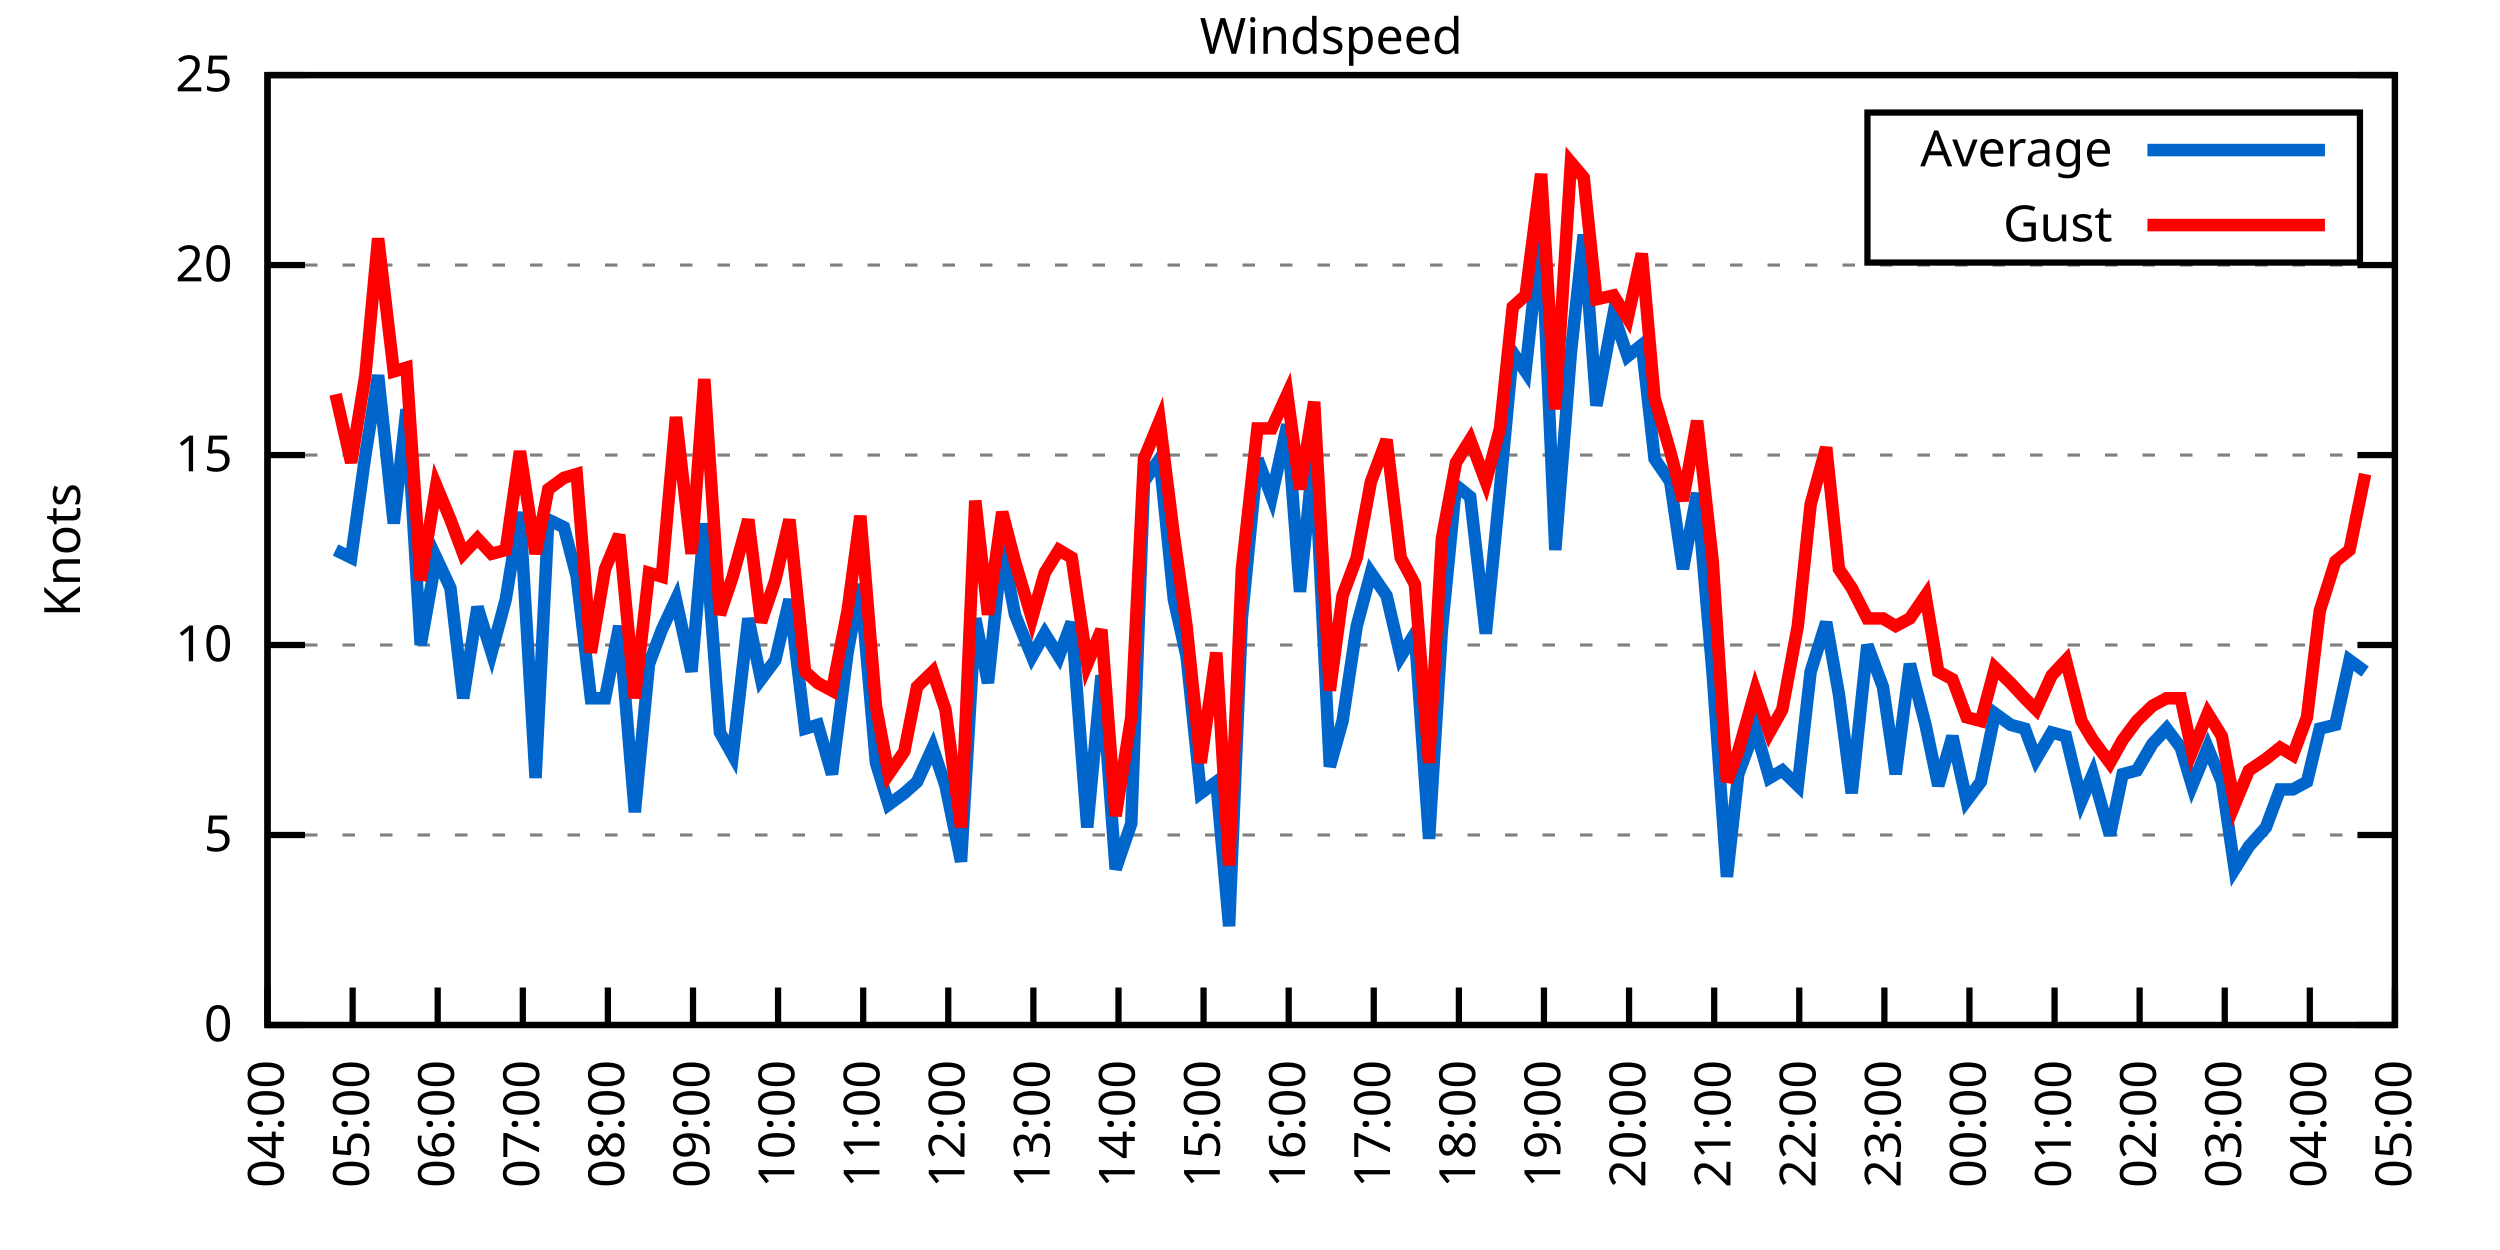
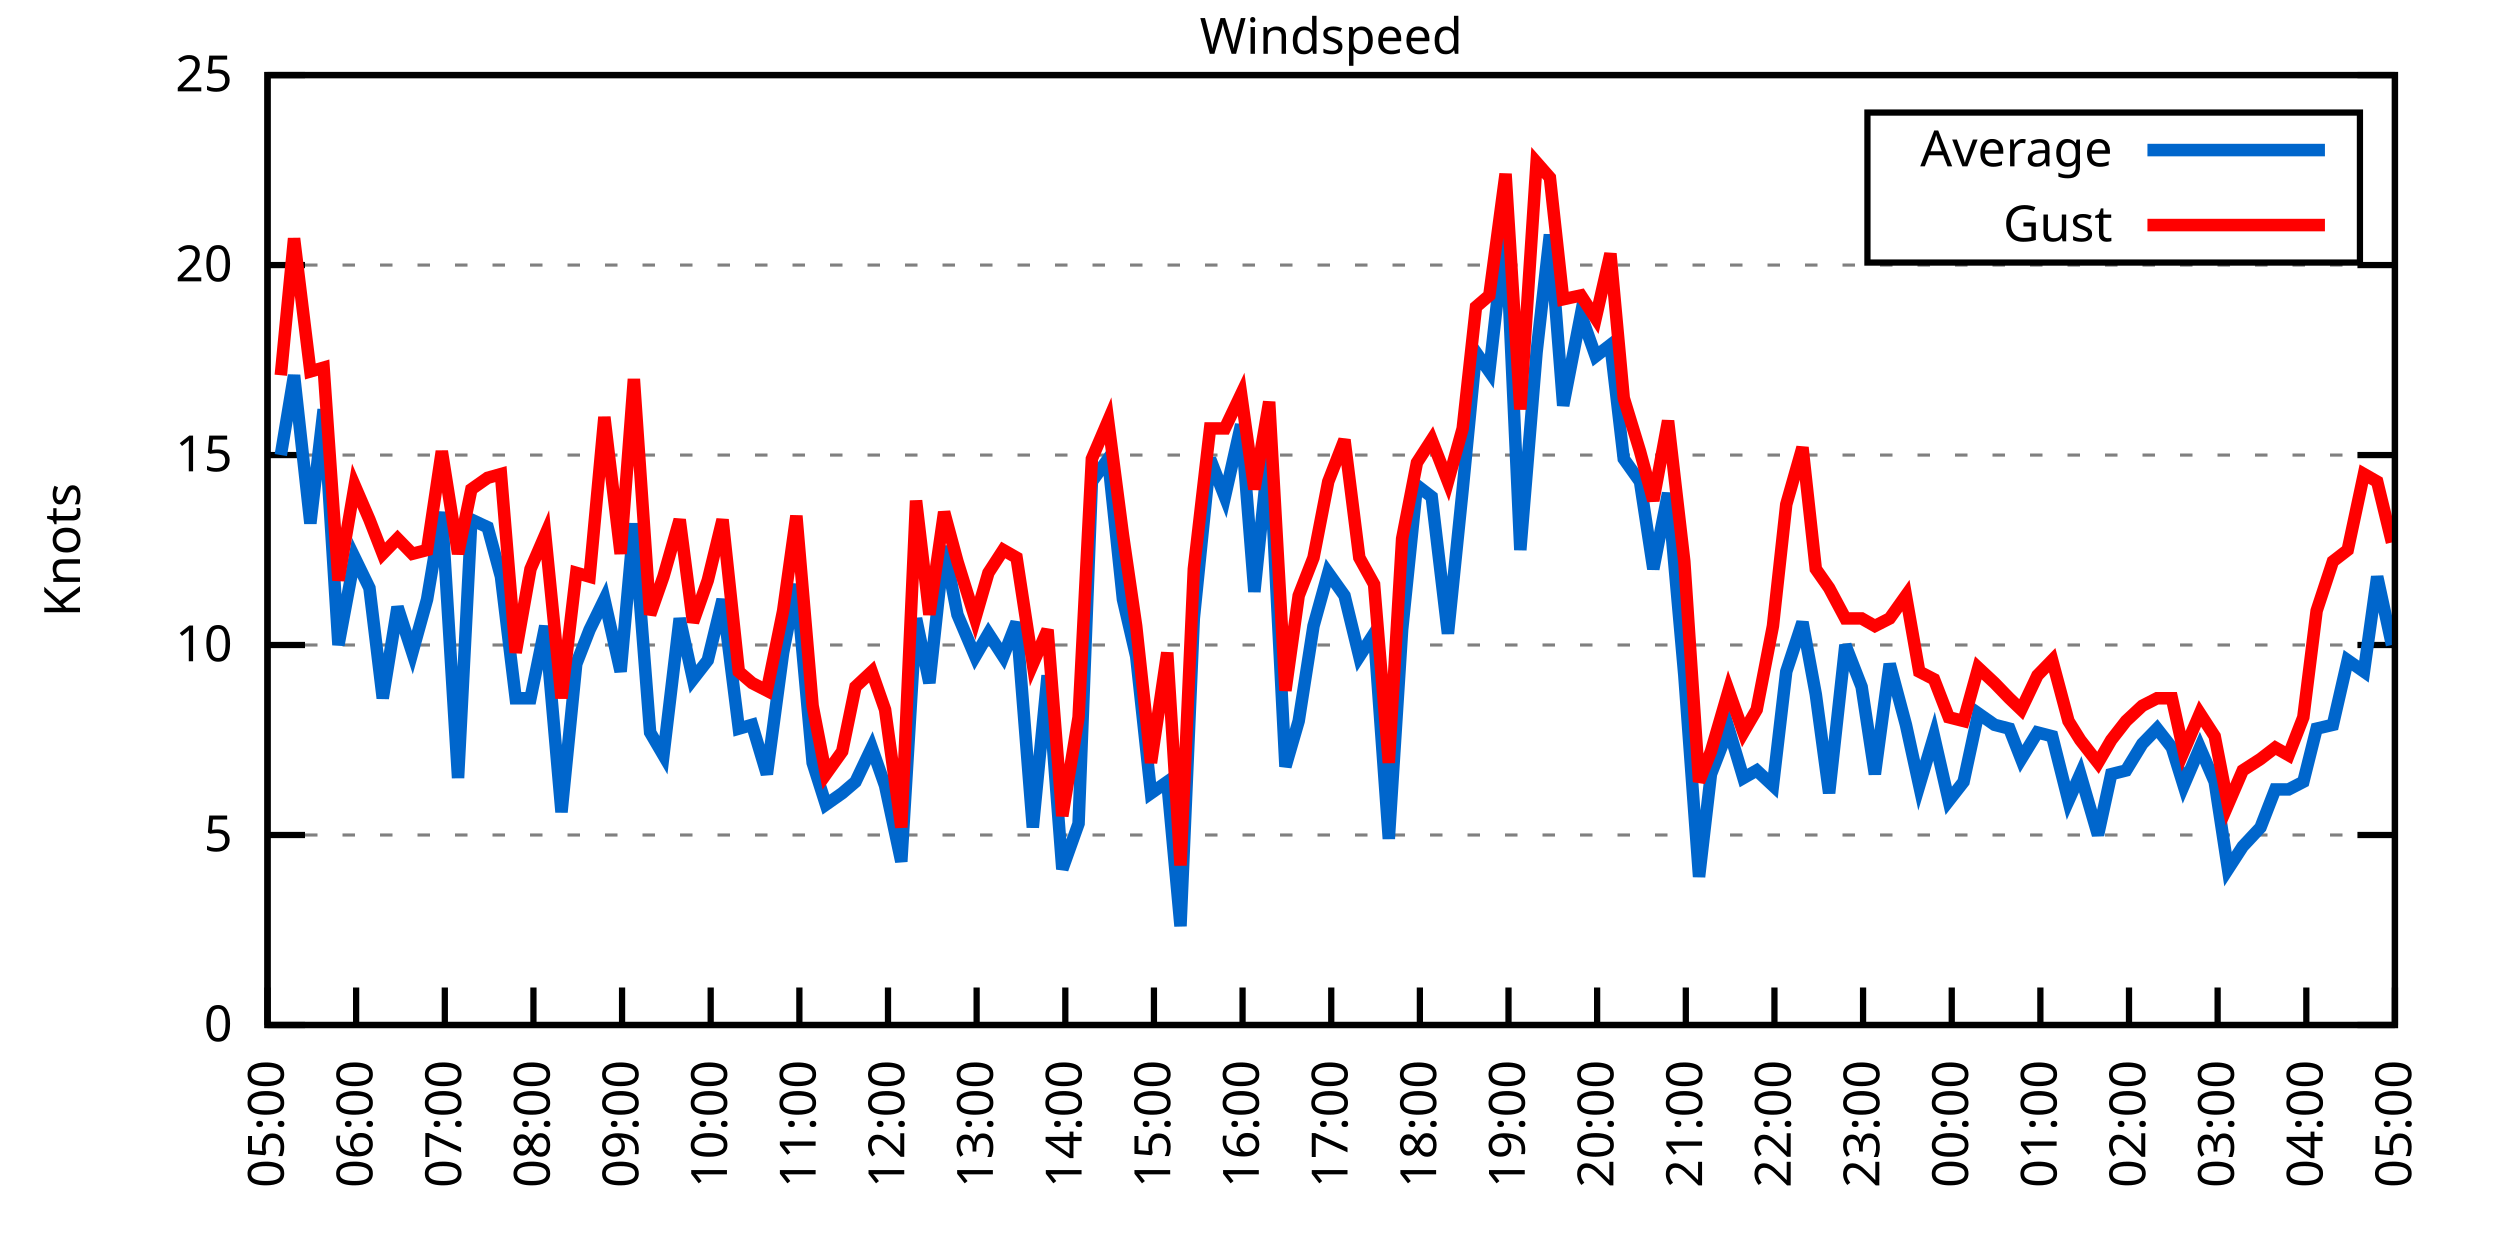
<svg xmlns="http://www.w3.org/2000/svg" xmlns:xlink="http://www.w3.org/1999/xlink" width="400" height="200" viewBox="0 0 400 200">
  <g id="gnuplot_canvas">
    <rect x="0" y="0" width="400" height="200" fill="none" />
    <defs>
      <circle id="gpDot" r="0.5" stroke-width="0.5" stroke="currentColor" />
      <path id="gpPt0" stroke-width="0.333" stroke="currentColor" d="M-1,0 h2 M0,-1 v2" />
      <path id="gpPt1" stroke-width="0.333" stroke="currentColor" d="M-1,-1 L1,1 M1,-1 L-1,1" />
      <path id="gpPt2" stroke-width="0.333" stroke="currentColor" d="M-1,0 L1,0 M0,-1 L0,1 M-1,-1 L1,1 M-1,1 L1,-1" />
      <rect id="gpPt3" stroke-width="0.333" stroke="currentColor" x="-1" y="-1" width="2" height="2" />
      <rect id="gpPt4" stroke-width="0.333" stroke="currentColor" fill="currentColor" x="-1" y="-1" width="2" height="2" />
      <circle id="gpPt5" stroke-width="0.333" stroke="currentColor" cx="0" cy="0" r="1" />
      <use xlink:href="#gpPt5" id="gpPt6" fill="currentColor" stroke="none" />
      <path id="gpPt7" stroke-width="0.333" stroke="currentColor" d="M0,-1.33 L-1.33,0.67 L1.33,0.67 z" />
      <use xlink:href="#gpPt7" id="gpPt8" fill="currentColor" stroke="none" />
      <use xlink:href="#gpPt7" id="gpPt9" stroke="currentColor" transform="rotate(180)" />
      <use xlink:href="#gpPt9" id="gpPt10" fill="currentColor" stroke="none" />
      <use xlink:href="#gpPt3" id="gpPt11" stroke="currentColor" transform="rotate(45)" />
      <use xlink:href="#gpPt11" id="gpPt12" fill="currentColor" stroke="none" />
      <path id="gpPt13" stroke-width="0.333" stroke="currentColor" d="M0,1.330 L1.265,0.411 L0.782,-1.067 L-0.782,-1.076 L-1.265,0.411 z" />
      <use xlink:href="#gpPt13" id="gpPt14" fill="currentColor" stroke="none" />
      <filter id="textbox" filterUnits="objectBoundingBox" x="0" y="0" height="1" width="1">
        <feFlood flood-color="white" flood-opacity="1" result="bgnd" />
        <feComposite in="SourceGraphic" in2="bgnd" operator="atop" />
      </filter>
      <filter id="greybox" filterUnits="objectBoundingBox" x="0" y="0" height="1" width="1">
        <feFlood flood-color="lightgrey" flood-opacity="1" result="grey" />
        <feComposite in="SourceGraphic" in2="grey" operator="atop" />
      </filter>
    </defs>
    <g fill="none" color="white" stroke="currentColor" stroke-width="1.00" stroke-linecap="butt" stroke-linejoin="miter">
</g>
    <g fill="none" color="black" stroke="currentColor" stroke-width="1.00" stroke-linecap="butt" stroke-linejoin="miter">
      <g stroke="none" shape-rendering="crispEdges">
        <polygon fill="rgb(255, 255, 255)" points="42.80,164.00 383.18,164.00 383.18,12.02 42.80,12.02 " />
      </g>
    </g>
    <g fill="none" color="black" stroke="currentColor" stroke-width="1.00" stroke-linecap="butt" stroke-linejoin="miter">
</g>
    <g fill="none" color="black" stroke="black" stroke-width="0.50" stroke-linecap="butt" stroke-linejoin="miter">
</g>
    <g fill="none" color="gray" stroke="currentColor" stroke-width="0.50" stroke-linecap="butt" stroke-linejoin="miter">
      <path stroke="gray" stroke-dasharray="2,4" class="gridline" d="M42.80,164.00 L383.19,164.00  " />
    </g>
    <g fill="none" color="gray" stroke="gray" stroke-width="1.00" stroke-linecap="butt" stroke-linejoin="miter">
</g>
    <g fill="none" color="black" stroke="currentColor" stroke-width="1.00" stroke-linecap="butt" stroke-linejoin="miter">
      <path stroke="black" d="M42.80,164.00 L48.80,164.00 M383.19,164.00 L377.19,164.00  " />
      <g transform="translate(37.20,166.60)" stroke="none" fill="black" font-family="Sans" font-size="8.00" text-anchor="end">
        <text>
          <tspan font-family="Sans"> 0</tspan>
        </text>
      </g>
    </g>
    <g fill="none" color="black" stroke="currentColor" stroke-width="1.00" stroke-linecap="butt" stroke-linejoin="miter">
</g>
    <g fill="none" color="black" stroke="black" stroke-width="0.50" stroke-linecap="butt" stroke-linejoin="miter">
</g>
    <g fill="none" color="gray" stroke="currentColor" stroke-width="0.50" stroke-linecap="butt" stroke-linejoin="miter">
      <path stroke="gray" stroke-dasharray="2,4" class="gridline" d="M42.80,133.60 L383.19,133.60  " />
    </g>
    <g fill="none" color="gray" stroke="gray" stroke-width="1.00" stroke-linecap="butt" stroke-linejoin="miter">
</g>
    <g fill="none" color="black" stroke="currentColor" stroke-width="1.00" stroke-linecap="butt" stroke-linejoin="miter">
      <path stroke="black" d="M42.80,133.60 L48.80,133.60 M383.19,133.60 L377.19,133.60  " />
      <g transform="translate(37.20,136.20)" stroke="none" fill="black" font-family="Sans" font-size="8.00" text-anchor="end">
        <text>
          <tspan font-family="Sans"> 5</tspan>
        </text>
      </g>
    </g>
    <g fill="none" color="black" stroke="currentColor" stroke-width="1.00" stroke-linecap="butt" stroke-linejoin="miter">
</g>
    <g fill="none" color="black" stroke="black" stroke-width="0.50" stroke-linecap="butt" stroke-linejoin="miter">
</g>
    <g fill="none" color="gray" stroke="currentColor" stroke-width="0.50" stroke-linecap="butt" stroke-linejoin="miter">
      <path stroke="gray" stroke-dasharray="2,4" class="gridline" d="M42.80,103.20 L383.19,103.20  " />
    </g>
    <g fill="none" color="gray" stroke="gray" stroke-width="1.00" stroke-linecap="butt" stroke-linejoin="miter">
</g>
    <g fill="none" color="black" stroke="currentColor" stroke-width="1.00" stroke-linecap="butt" stroke-linejoin="miter">
      <path stroke="black" d="M42.80,103.20 L48.80,103.20 M383.19,103.20 L377.19,103.20  " />
      <g transform="translate(37.20,105.80)" stroke="none" fill="black" font-family="Sans" font-size="8.00" text-anchor="end">
        <text>
          <tspan font-family="Sans"> 10</tspan>
        </text>
      </g>
    </g>
    <g fill="none" color="black" stroke="currentColor" stroke-width="1.00" stroke-linecap="butt" stroke-linejoin="miter">
</g>
    <g fill="none" color="black" stroke="black" stroke-width="0.50" stroke-linecap="butt" stroke-linejoin="miter">
</g>
    <g fill="none" color="gray" stroke="currentColor" stroke-width="0.50" stroke-linecap="butt" stroke-linejoin="miter">
      <path stroke="gray" stroke-dasharray="2,4" class="gridline" d="M42.80,72.81 L383.19,72.81  " />
    </g>
    <g fill="none" color="gray" stroke="gray" stroke-width="1.00" stroke-linecap="butt" stroke-linejoin="miter">
</g>
    <g fill="none" color="black" stroke="currentColor" stroke-width="1.00" stroke-linecap="butt" stroke-linejoin="miter">
      <path stroke="black" d="M42.80,72.81 L48.80,72.81 M383.19,72.81 L377.19,72.81  " />
      <g transform="translate(37.20,75.41)" stroke="none" fill="black" font-family="Sans" font-size="8.00" text-anchor="end">
        <text>
          <tspan font-family="Sans"> 15</tspan>
        </text>
      </g>
    </g>
    <g fill="none" color="black" stroke="currentColor" stroke-width="1.00" stroke-linecap="butt" stroke-linejoin="miter">
</g>
    <g fill="none" color="black" stroke="black" stroke-width="0.50" stroke-linecap="butt" stroke-linejoin="miter">
</g>
    <g fill="none" color="gray" stroke="currentColor" stroke-width="0.50" stroke-linecap="butt" stroke-linejoin="miter">
      <path stroke="gray" stroke-dasharray="2,4" class="gridline" d="M42.80,42.41 L383.19,42.41  " />
    </g>
    <g fill="none" color="gray" stroke="gray" stroke-width="1.00" stroke-linecap="butt" stroke-linejoin="miter">
</g>
    <g fill="none" color="black" stroke="currentColor" stroke-width="1.00" stroke-linecap="butt" stroke-linejoin="miter">
      <path stroke="black" d="M42.80,42.41 L48.80,42.41 M383.19,42.41 L377.19,42.41  " />
      <g transform="translate(37.20,45.01)" stroke="none" fill="black" font-family="Sans" font-size="8.00" text-anchor="end">
        <text>
          <tspan font-family="Sans"> 20</tspan>
        </text>
      </g>
    </g>
    <g fill="none" color="black" stroke="currentColor" stroke-width="1.00" stroke-linecap="butt" stroke-linejoin="miter">
</g>
    <g fill="none" color="black" stroke="black" stroke-width="0.50" stroke-linecap="butt" stroke-linejoin="miter">
</g>
    <g fill="none" color="gray" stroke="currentColor" stroke-width="0.50" stroke-linecap="butt" stroke-linejoin="miter">
      <path stroke="gray" stroke-dasharray="2,4" class="gridline" d="M42.80,12.01 L383.19,12.01  " />
    </g>
    <g fill="none" color="gray" stroke="gray" stroke-width="1.00" stroke-linecap="butt" stroke-linejoin="miter">
</g>
    <g fill="none" color="black" stroke="currentColor" stroke-width="1.00" stroke-linecap="butt" stroke-linejoin="miter">
      <path stroke="black" d="M42.80,12.01 L48.80,12.01 M383.19,12.01 L377.19,12.01  " />
      <g transform="translate(37.20,14.61)" stroke="none" fill="black" font-family="Sans" font-size="8.00" text-anchor="end">
        <text>
          <tspan font-family="Sans"> 25</tspan>
        </text>
      </g>
    </g>
    <g fill="none" color="black" stroke="currentColor" stroke-width="1.00" stroke-linecap="butt" stroke-linejoin="miter">
      <path stroke="black" d="M42.80,164.00 L42.80,158.00  " />
      <g transform="translate(45.40,169.60) rotate(270.00)" stroke="none" fill="black" font-family="Sans" font-size="8.00" text-anchor="end">
        <text>
-           <tspan font-family="Sans">04:00</tspan>
-         </text>
-       </g>
-     </g>
-     <g fill="none" color="black" stroke="currentColor" stroke-width="1.00" stroke-linecap="butt" stroke-linejoin="miter">
-       <path stroke="black" d="M56.42,164.00 L56.42,158.00  " />
-       <g transform="translate(59.02,169.60) rotate(270.00)" stroke="none" fill="black" font-family="Sans" font-size="8.00" text-anchor="end">
-         <text>
          <tspan font-family="Sans">05:00</tspan>
        </text>
      </g>
    </g>
    <g fill="none" color="black" stroke="currentColor" stroke-width="1.00" stroke-linecap="butt" stroke-linejoin="miter">
-       <path stroke="black" d="M70.03,164.00 L70.03,158.00  " />
-       <g transform="translate(72.63,169.60) rotate(270.00)" stroke="none" fill="black" font-family="Sans" font-size="8.00" text-anchor="end">
+       <path stroke="black" d="M56.98,164.00 L56.98,158.00  " />
+       <g transform="translate(59.58,169.60) rotate(270.00)" stroke="none" fill="black" font-family="Sans" font-size="8.00" text-anchor="end">
        <text>
          <tspan font-family="Sans">06:00</tspan>
        </text>
      </g>
    </g>
    <g fill="none" color="black" stroke="currentColor" stroke-width="1.00" stroke-linecap="butt" stroke-linejoin="miter">
-       <path stroke="black" d="M83.65,164.00 L83.65,158.00  " />
-       <g transform="translate(86.25,169.60) rotate(270.00)" stroke="none" fill="black" font-family="Sans" font-size="8.00" text-anchor="end">
+       <path stroke="black" d="M71.17,164.00 L71.17,158.00  " />
+       <g transform="translate(73.77,169.60) rotate(270.00)" stroke="none" fill="black" font-family="Sans" font-size="8.00" text-anchor="end">
        <text>
          <tspan font-family="Sans">07:00</tspan>
        </text>
      </g>
    </g>
    <g fill="none" color="black" stroke="currentColor" stroke-width="1.00" stroke-linecap="butt" stroke-linejoin="miter">
-       <path stroke="black" d="M97.26,164.00 L97.26,158.00  " />
-       <g transform="translate(99.86,169.60) rotate(270.00)" stroke="none" fill="black" font-family="Sans" font-size="8.00" text-anchor="end">
+       <path stroke="black" d="M85.35,164.00 L85.35,158.00  " />
+       <g transform="translate(87.95,169.60) rotate(270.00)" stroke="none" fill="black" font-family="Sans" font-size="8.00" text-anchor="end">
        <text>
          <tspan font-family="Sans">08:00</tspan>
        </text>
      </g>
    </g>
    <g fill="none" color="black" stroke="currentColor" stroke-width="1.00" stroke-linecap="butt" stroke-linejoin="miter">
-       <path stroke="black" d="M110.88,164.00 L110.88,158.00  " />
-       <g transform="translate(113.48,169.60) rotate(270.00)" stroke="none" fill="black" font-family="Sans" font-size="8.00" text-anchor="end">
+       <path stroke="black" d="M99.53,164.00 L99.53,158.00  " />
+       <g transform="translate(102.13,169.60) rotate(270.00)" stroke="none" fill="black" font-family="Sans" font-size="8.00" text-anchor="end">
        <text>
          <tspan font-family="Sans">09:00</tspan>
        </text>
      </g>
    </g>
    <g fill="none" color="black" stroke="currentColor" stroke-width="1.00" stroke-linecap="butt" stroke-linejoin="miter">
-       <path stroke="black" d="M124.49,164.00 L124.49,158.00  " />
-       <g transform="translate(127.09,169.60) rotate(270.00)" stroke="none" fill="black" font-family="Sans" font-size="8.00" text-anchor="end">
+       <path stroke="black" d="M113.71,164.00 L113.71,158.00  " />
+       <g transform="translate(116.31,169.60) rotate(270.00)" stroke="none" fill="black" font-family="Sans" font-size="8.00" text-anchor="end">
        <text>
          <tspan font-family="Sans">10:00</tspan>
        </text>
      </g>
    </g>
    <g fill="none" color="black" stroke="currentColor" stroke-width="1.00" stroke-linecap="butt" stroke-linejoin="miter">
-       <path stroke="black" d="M138.11,164.00 L138.11,158.00  " />
-       <g transform="translate(140.71,169.60) rotate(270.00)" stroke="none" fill="black" font-family="Sans" font-size="8.00" text-anchor="end">
+       <path stroke="black" d="M127.90,164.00 L127.90,158.00  " />
+       <g transform="translate(130.50,169.60) rotate(270.00)" stroke="none" fill="black" font-family="Sans" font-size="8.00" text-anchor="end">
        <text>
          <tspan font-family="Sans">11:00</tspan>
        </text>
      </g>
    </g>
    <g fill="none" color="black" stroke="currentColor" stroke-width="1.00" stroke-linecap="butt" stroke-linejoin="miter">
-       <path stroke="black" d="M151.72,164.00 L151.72,158.00  " />
-       <g transform="translate(154.32,169.60) rotate(270.00)" stroke="none" fill="black" font-family="Sans" font-size="8.00" text-anchor="end">
+       <path stroke="black" d="M142.08,164.00 L142.08,158.00  " />
+       <g transform="translate(144.68,169.60) rotate(270.00)" stroke="none" fill="black" font-family="Sans" font-size="8.00" text-anchor="end">
        <text>
          <tspan font-family="Sans">12:00</tspan>
        </text>
      </g>
    </g>
    <g fill="none" color="black" stroke="currentColor" stroke-width="1.00" stroke-linecap="butt" stroke-linejoin="miter">
-       <path stroke="black" d="M165.34,164.00 L165.34,158.00  " />
-       <g transform="translate(167.94,169.60) rotate(270.00)" stroke="none" fill="black" font-family="Sans" font-size="8.00" text-anchor="end">
+       <path stroke="black" d="M156.26,164.00 L156.26,158.00  " />
+       <g transform="translate(158.86,169.60) rotate(270.00)" stroke="none" fill="black" font-family="Sans" font-size="8.00" text-anchor="end">
        <text>
          <tspan font-family="Sans">13:00</tspan>
        </text>
      </g>
    </g>
    <g fill="none" color="black" stroke="currentColor" stroke-width="1.00" stroke-linecap="butt" stroke-linejoin="miter">
-       <path stroke="black" d="M178.96,164.00 L178.96,158.00  " />
-       <g transform="translate(181.56,169.60) rotate(270.00)" stroke="none" fill="black" font-family="Sans" font-size="8.00" text-anchor="end">
+       <path stroke="black" d="M170.45,164.00 L170.45,158.00  " />
+       <g transform="translate(173.05,169.60) rotate(270.00)" stroke="none" fill="black" font-family="Sans" font-size="8.00" text-anchor="end">
        <text>
          <tspan font-family="Sans">14:00</tspan>
        </text>
      </g>
    </g>
    <g fill="none" color="black" stroke="currentColor" stroke-width="1.00" stroke-linecap="butt" stroke-linejoin="miter">
-       <path stroke="black" d="M192.57,164.00 L192.57,158.00  " />
-       <g transform="translate(195.17,169.60) rotate(270.00)" stroke="none" fill="black" font-family="Sans" font-size="8.00" text-anchor="end">
+       <path stroke="black" d="M184.63,164.00 L184.63,158.00  " />
+       <g transform="translate(187.23,169.60) rotate(270.00)" stroke="none" fill="black" font-family="Sans" font-size="8.00" text-anchor="end">
        <text>
          <tspan font-family="Sans">15:00</tspan>
        </text>
      </g>
    </g>
    <g fill="none" color="black" stroke="currentColor" stroke-width="1.00" stroke-linecap="butt" stroke-linejoin="miter">
-       <path stroke="black" d="M206.19,164.00 L206.19,158.00  " />
-       <g transform="translate(208.79,169.60) rotate(270.00)" stroke="none" fill="black" font-family="Sans" font-size="8.00" text-anchor="end">
+       <path stroke="black" d="M198.81,164.00 L198.81,158.00  " />
+       <g transform="translate(201.41,169.60) rotate(270.00)" stroke="none" fill="black" font-family="Sans" font-size="8.00" text-anchor="end">
        <text>
          <tspan font-family="Sans">16:00</tspan>
        </text>
      </g>
    </g>
    <g fill="none" color="black" stroke="currentColor" stroke-width="1.00" stroke-linecap="butt" stroke-linejoin="miter">
-       <path stroke="black" d="M219.80,164.00 L219.80,158.00  " />
-       <g transform="translate(222.40,169.60) rotate(270.00)" stroke="none" fill="black" font-family="Sans" font-size="8.00" text-anchor="end">
+       <path stroke="black" d="M213.00,164.00 L213.00,158.00  " />
+       <g transform="translate(215.60,169.60) rotate(270.00)" stroke="none" fill="black" font-family="Sans" font-size="8.00" text-anchor="end">
        <text>
          <tspan font-family="Sans">17:00</tspan>
        </text>
      </g>
    </g>
    <g fill="none" color="black" stroke="currentColor" stroke-width="1.00" stroke-linecap="butt" stroke-linejoin="miter">
-       <path stroke="black" d="M233.42,164.00 L233.42,158.00  " />
-       <g transform="translate(236.02,169.60) rotate(270.00)" stroke="none" fill="black" font-family="Sans" font-size="8.00" text-anchor="end">
+       <path stroke="black" d="M227.18,164.00 L227.18,158.00  " />
+       <g transform="translate(229.78,169.60) rotate(270.00)" stroke="none" fill="black" font-family="Sans" font-size="8.00" text-anchor="end">
        <text>
          <tspan font-family="Sans">18:00</tspan>
        </text>
      </g>
    </g>
    <g fill="none" color="black" stroke="currentColor" stroke-width="1.00" stroke-linecap="butt" stroke-linejoin="miter">
-       <path stroke="black" d="M247.03,164.00 L247.03,158.00  " />
-       <g transform="translate(249.63,169.60) rotate(270.00)" stroke="none" fill="black" font-family="Sans" font-size="8.00" text-anchor="end">
+       <path stroke="black" d="M241.36,164.00 L241.36,158.00  " />
+       <g transform="translate(243.96,169.60) rotate(270.00)" stroke="none" fill="black" font-family="Sans" font-size="8.00" text-anchor="end">
        <text>
          <tspan font-family="Sans">19:00</tspan>
        </text>
      </g>
    </g>
    <g fill="none" color="black" stroke="currentColor" stroke-width="1.00" stroke-linecap="butt" stroke-linejoin="miter">
-       <path stroke="black" d="M260.65,164.00 L260.65,158.00  " />
-       <g transform="translate(263.25,169.60) rotate(270.00)" stroke="none" fill="black" font-family="Sans" font-size="8.00" text-anchor="end">
+       <path stroke="black" d="M255.54,164.00 L255.54,158.00  " />
+       <g transform="translate(258.14,169.60) rotate(270.00)" stroke="none" fill="black" font-family="Sans" font-size="8.00" text-anchor="end">
        <text>
          <tspan font-family="Sans">20:00</tspan>
        </text>
      </g>
    </g>
    <g fill="none" color="black" stroke="currentColor" stroke-width="1.00" stroke-linecap="butt" stroke-linejoin="miter">
-       <path stroke="black" d="M274.27,164.00 L274.27,158.00  " />
-       <g transform="translate(276.87,169.60) rotate(270.00)" stroke="none" fill="black" font-family="Sans" font-size="8.00" text-anchor="end">
+       <path stroke="black" d="M269.73,164.00 L269.73,158.00  " />
+       <g transform="translate(272.33,169.60) rotate(270.00)" stroke="none" fill="black" font-family="Sans" font-size="8.00" text-anchor="end">
        <text>
          <tspan font-family="Sans">21:00</tspan>
        </text>
      </g>
    </g>
    <g fill="none" color="black" stroke="currentColor" stroke-width="1.00" stroke-linecap="butt" stroke-linejoin="miter">
-       <path stroke="black" d="M287.88,164.00 L287.88,158.00  " />
-       <g transform="translate(290.48,169.60) rotate(270.00)" stroke="none" fill="black" font-family="Sans" font-size="8.00" text-anchor="end">
+       <path stroke="black" d="M283.91,164.00 L283.91,158.00  " />
+       <g transform="translate(286.51,169.60) rotate(270.00)" stroke="none" fill="black" font-family="Sans" font-size="8.00" text-anchor="end">
        <text>
          <tspan font-family="Sans">22:00</tspan>
        </text>
      </g>
    </g>
    <g fill="none" color="black" stroke="currentColor" stroke-width="1.00" stroke-linecap="butt" stroke-linejoin="miter">
-       <path stroke="black" d="M301.50,164.00 L301.50,158.00  " />
-       <g transform="translate(304.10,169.60) rotate(270.00)" stroke="none" fill="black" font-family="Sans" font-size="8.00" text-anchor="end">
+       <path stroke="black" d="M298.09,164.00 L298.09,158.00  " />
+       <g transform="translate(300.69,169.60) rotate(270.00)" stroke="none" fill="black" font-family="Sans" font-size="8.00" text-anchor="end">
        <text>
          <tspan font-family="Sans">23:00</tspan>
        </text>
      </g>
    </g>
    <g fill="none" color="black" stroke="currentColor" stroke-width="1.00" stroke-linecap="butt" stroke-linejoin="miter">
-       <path stroke="black" d="M315.11,164.00 L315.11,158.00  " />
-       <g transform="translate(317.71,169.60) rotate(270.00)" stroke="none" fill="black" font-family="Sans" font-size="8.00" text-anchor="end">
+       <path stroke="black" d="M312.28,164.00 L312.28,158.00  " />
+       <g transform="translate(314.88,169.60) rotate(270.00)" stroke="none" fill="black" font-family="Sans" font-size="8.00" text-anchor="end">
        <text>
          <tspan font-family="Sans">00:00</tspan>
        </text>
      </g>
    </g>
    <g fill="none" color="black" stroke="currentColor" stroke-width="1.00" stroke-linecap="butt" stroke-linejoin="miter">
-       <path stroke="black" d="M328.73,164.00 L328.73,158.00  " />
-       <g transform="translate(331.33,169.60) rotate(270.00)" stroke="none" fill="black" font-family="Sans" font-size="8.00" text-anchor="end">
+       <path stroke="black" d="M326.46,164.00 L326.46,158.00  " />
+       <g transform="translate(329.06,169.60) rotate(270.00)" stroke="none" fill="black" font-family="Sans" font-size="8.00" text-anchor="end">
        <text>
          <tspan font-family="Sans">01:00</tspan>
        </text>
      </g>
    </g>
    <g fill="none" color="black" stroke="currentColor" stroke-width="1.00" stroke-linecap="butt" stroke-linejoin="miter">
-       <path stroke="black" d="M342.34,164.00 L342.34,158.00  " />
-       <g transform="translate(344.94,169.60) rotate(270.00)" stroke="none" fill="black" font-family="Sans" font-size="8.00" text-anchor="end">
+       <path stroke="black" d="M340.64,164.00 L340.64,158.00  " />
+       <g transform="translate(343.24,169.60) rotate(270.00)" stroke="none" fill="black" font-family="Sans" font-size="8.00" text-anchor="end">
        <text>
          <tspan font-family="Sans">02:00</tspan>
        </text>
      </g>
    </g>
    <g fill="none" color="black" stroke="currentColor" stroke-width="1.00" stroke-linecap="butt" stroke-linejoin="miter">
-       <path stroke="black" d="M355.96,164.00 L355.96,158.00  " />
-       <g transform="translate(358.56,169.60) rotate(270.00)" stroke="none" fill="black" font-family="Sans" font-size="8.00" text-anchor="end">
+       <path stroke="black" d="M354.82,164.00 L354.82,158.00  " />
+       <g transform="translate(357.42,169.60) rotate(270.00)" stroke="none" fill="black" font-family="Sans" font-size="8.00" text-anchor="end">
        <text>
          <tspan font-family="Sans">03:00</tspan>
        </text>
      </g>
    </g>
    <g fill="none" color="black" stroke="currentColor" stroke-width="1.00" stroke-linecap="butt" stroke-linejoin="miter">
-       <path stroke="black" d="M369.57,164.00 L369.57,158.00  " />
-       <g transform="translate(372.17,169.60) rotate(270.00)" stroke="none" fill="black" font-family="Sans" font-size="8.00" text-anchor="end">
+       <path stroke="black" d="M369.01,164.00 L369.01,158.00  " />
+       <g transform="translate(371.61,169.60) rotate(270.00)" stroke="none" fill="black" font-family="Sans" font-size="8.00" text-anchor="end">
        <text>
          <tspan font-family="Sans">04:00</tspan>
        </text>
      </g>
    </g>
    <g fill="none" color="black" stroke="currentColor" stroke-width="1.00" stroke-linecap="butt" stroke-linejoin="miter">
      <path stroke="black" d="M383.19,164.00 L383.19,158.00  " />
      <g transform="translate(385.79,169.60) rotate(270.00)" stroke="none" fill="black" font-family="Sans" font-size="8.00" text-anchor="end">
        <text>
          <tspan font-family="Sans">05:00</tspan>
        </text>
      </g>
    </g>
    <g fill="none" color="black" stroke="currentColor" stroke-width="1.00" stroke-linecap="butt" stroke-linejoin="miter">
</g>
    <g fill="none" color="black" stroke="currentColor" stroke-width="1.00" stroke-linecap="butt" stroke-linejoin="miter">
      <path stroke="black" d="M42.80,12.01 L42.80,164.00 L383.19,164.00 L383.19,12.01 L42.80,12.01 Z  " />
    </g>
    <g fill="none" color="black" stroke="currentColor" stroke-width="1.00" stroke-linecap="butt" stroke-linejoin="miter">
</g>
    <g fill="none" color="black" stroke="currentColor" stroke-width="1.00" stroke-linecap="butt" stroke-linejoin="miter">
      <path stroke="black" d="M298.79,42.01 L298.79,18.01 L377.59,18.01 L377.59,42.01 L298.79,42.01 Z  " />
    </g>
    <g id="Windspeed_plot_1">
      <g fill="none" color="white" stroke="black" stroke-width="2.00" stroke-linecap="butt" stroke-linejoin="miter">
</g>
      <g fill="none" color="black" stroke="currentColor" stroke-width="2.00" stroke-linecap="butt" stroke-linejoin="miter">
        <g transform="translate(337.99,26.61)" stroke="none" fill="black" font-family="Sans" font-size="8.00" text-anchor="end">
          <text>
            <tspan font-family="Sans">Average</tspan>
          </text>
        </g>
      </g>
      <g fill="none" color="black" stroke="currentColor" stroke-width="2.00" stroke-linecap="butt" stroke-linejoin="miter">
-         <path stroke="rgb(  0, 102, 204)" d="M343.59,24.01 L371.99,24.01 M53.69,88.00 L56.19,89.22 L58.46,72.81 L60.50,60.04 L63.00,83.75 L65.04,65.51   L67.31,103.20 L69.80,89.22 L72.07,94.08 L74.12,111.72 L76.39,97.12 L78.65,104.42 L80.92,95.91 L83.19,81.93   L85.69,124.48 L87.73,83.14 L90.23,84.36 L92.27,92.26 L94.54,111.72 L96.81,111.72 L99.08,100.16 L101.57,129.95   L103.84,106.24 L105.89,100.77 L108.15,95.91 L110.65,107.46 L112.69,83.75 L115.19,117.19 L117.23,120.83 L119.73,98.95   L121.77,108.68 L124.04,105.64 L126.31,95.91 L128.81,116.58 L130.85,115.97 L133.12,123.87 L135.61,104.42 L137.66,93.48   L140.15,122.05 L142.19,128.74 L144.69,126.91 L146.73,125.09 L149.23,119.62 L151.27,125.70 L153.77,137.86 L156.04,98.95   L158.08,109.28 L160.35,87.40 L162.39,98.34 L165.11,105.03 L167.16,101.38 L169.43,105.03 L171.47,99.56 L173.96,132.39   L176.23,108.07 L178.50,139.07 L181.00,131.78 L183.04,77.06 L185.54,73.41 L187.81,95.91 L189.85,105.03 L192.12,126.91   L194.61,125.09 L196.66,148.19 L198.70,98.95 L201.19,73.41 L203.46,79.49 L205.96,67.94 L208.00,94.69 L210.27,71.59   L212.77,122.66 L214.81,115.36 L217.08,100.16 L219.35,91.65 L221.85,95.30 L224.11,105.03 L226.38,101.38 L228.65,134.21   L230.70,100.77 L232.96,77.67 L235.23,79.49 L237.73,101.38 L240.00,78.28 L242.04,56.39 L244.08,59.43 L246.58,36.33   L248.85,88.00 L251.35,56.39 L253.39,37.54 L255.43,64.90 L258.15,50.31 L260.42,57.00 L262.69,55.18 L264.73,73.41   L267.23,77.06 L269.27,91.04 L271.54,78.89 L274.04,108.07 L276.31,140.29 L278.12,123.87 L280.85,116.58 L283.12,124.48   L285.16,123.27 L287.65,125.70 L289.70,107.46 L292.19,99.56 L294.23,111.11 L296.28,126.91 L298.77,103.20 L301.27,109.89   L303.31,123.87 L305.58,106.24 L308.08,115.97 L310.12,125.70 L312.39,117.80 L314.66,128.13 L316.93,125.09 L319.20,114.15   L321.69,115.97 L323.96,116.58 L325.78,121.44 L328.27,117.19 L330.54,117.80 L333.04,128.13 L334.85,123.87 L337.58,133.60   L339.62,123.87 L341.89,123.27 L344.39,119.01 L346.65,116.58 L348.92,119.62 L350.74,125.70 L353.24,119.62 L355.50,125.09   L357.55,139.07 L359.82,135.43 L362.54,132.39 L364.81,126.31 L366.85,126.31 L369.12,125.09 L371.16,116.58 L373.66,115.97   L375.93,105.64 L378.42,107.46  " />
+         <path stroke="rgb(  0, 102, 204)" d="M343.59,24.01 L371.99,24.01 M44.93,72.81 L47.05,60.04 L49.66,83.75 L51.78,65.51 L54.15,103.20 L56.75,89.22   L59.11,94.08 L61.24,111.72 L63.60,97.12 L65.97,104.42 L68.33,95.91 L70.69,81.93 L73.29,124.48 L75.42,83.14   L78.02,84.36 L80.15,92.26 L82.51,111.72 L84.88,111.72 L87.24,100.16 L89.84,129.95 L92.20,106.24 L94.33,100.77   L96.70,95.91 L99.30,107.46 L101.42,83.75 L104.02,117.19 L106.15,120.83 L108.75,98.95 L110.88,108.68 L113.24,105.64   L115.61,95.91 L118.21,116.58 L120.33,115.97 L122.70,123.87 L125.30,104.42 L127.42,93.48 L130.02,122.05 L132.15,128.74   L134.75,126.91 L136.88,125.09 L139.48,119.62 L141.61,125.70 L144.21,137.86 L146.57,98.95 L148.70,109.28 L151.06,87.40   L153.19,98.34 L156.03,105.03 L158.15,101.38 L160.52,105.03 L162.65,99.56 L165.25,132.39 L167.61,108.07 L169.97,139.07   L172.57,131.78 L174.70,77.06 L177.30,73.41 L179.67,95.91 L181.79,105.03 L184.16,126.91 L186.76,125.09 L188.88,148.19   L191.01,98.95 L193.61,73.41 L195.98,79.49 L198.58,67.94 L200.70,94.69 L203.07,71.59 L205.67,122.66 L207.79,115.36   L210.16,100.16 L212.52,91.65 L215.12,95.30 L217.49,105.03 L219.85,101.38 L222.21,134.21 L224.34,100.77 L226.71,77.67   L229.07,79.49 L231.67,101.38 L234.03,78.28 L236.16,56.39 L238.29,59.43 L240.89,36.33 L243.25,88.00 L245.85,56.39   L247.98,37.54 L250.11,64.90 L252.94,50.31 L255.31,57.00 L257.67,55.18 L259.80,73.41 L262.40,77.06 L264.53,91.04   L266.89,78.89 L269.49,108.07 L271.85,140.29 L273.75,123.87 L276.58,116.58 L278.95,124.48 L281.07,123.27 L283.67,125.70   L285.80,107.46 L288.40,99.56 L290.53,111.11 L292.66,126.91 L295.26,103.20 L297.86,109.89 L299.98,123.87 L302.35,106.24   L304.95,115.97 L307.08,125.70 L309.44,117.80 L311.80,128.13 L314.17,125.09 L316.53,114.15 L319.13,115.97 L321.49,116.58   L323.39,121.44 L325.99,117.19 L328.35,117.80 L330.95,128.13 L332.84,123.87 L335.68,133.60 L337.80,123.87 L340.17,123.27   L342.77,119.01 L345.13,116.58 L347.50,119.62 L349.39,125.70 L351.99,119.62 L354.35,125.09 L356.48,139.07 L358.84,135.43   L361.68,132.39 L364.04,126.31 L366.17,126.31 L368.53,125.09 L370.66,116.58 L373.26,115.97 L375.63,105.64 L378.23,107.46   L380.35,92.26 L382.72,103.20  " />
      </g>
    </g>
    <g id="Windspeed_plot_2">
      <g fill="none" color="black" stroke="currentColor" stroke-width="2.00" stroke-linecap="butt" stroke-linejoin="miter">
        <g transform="translate(337.99,38.61)" stroke="none" fill="black" font-family="Sans" font-size="8.00" text-anchor="end">
          <text>
            <tspan font-family="Sans">Gust</tspan>
          </text>
        </g>
      </g>
      <g fill="none" color="black" stroke="currentColor" stroke-width="2.00" stroke-linecap="butt" stroke-linejoin="miter">
-         <path stroke="rgb(255,   0,   0)" d="M343.59,36.01 L371.99,36.01 M53.69,63.08 L56.19,74.02 L58.46,60.04 L60.50,38.15 L63.00,59.43 L65.04,58.82   L67.31,92.87 L69.80,77.67 L72.07,83.14 L74.12,88.61 L76.39,86.18 L78.65,88.61 L80.92,88.00 L83.19,72.20   L85.69,88.61 L87.73,78.28 L90.23,76.45 L92.27,75.85 L94.54,104.42 L96.81,91.04 L99.08,85.57 L101.57,111.72   L103.84,91.65 L105.89,92.26 L108.15,66.73 L110.65,88.61 L112.69,60.65 L115.19,98.34 L117.23,92.26 L119.73,83.14   L121.77,99.56 L124.04,92.87 L126.31,83.14 L128.81,107.46 L130.85,109.28 L133.12,110.50 L135.61,97.73 L137.66,82.53   L140.15,112.93 L142.19,123.87 L144.69,120.23 L146.73,109.89 L149.23,107.46 L151.27,113.54 L153.77,132.39 L156.04,80.10   L158.08,98.34 L160.35,81.93 L162.39,89.83 L165.11,98.95 L167.16,91.65 L169.43,88.00 L171.47,89.22 L173.96,106.24   L176.23,100.77 L178.50,130.56 L181.00,114.76 L183.04,73.41 L185.54,67.33 L187.81,85.57 L189.85,100.16 L192.12,122.05   L194.61,104.42 L196.66,138.47 L198.70,91.04 L201.19,68.55 L203.46,68.55 L205.96,63.08 L208.00,78.28 L210.27,64.29   L212.77,110.50 L214.81,95.30 L217.08,89.22 L219.35,77.06 L221.85,70.37 L224.11,89.22 L226.38,93.48 L228.65,122.05   L230.70,86.18 L232.96,74.02 L235.23,70.37 L237.73,77.06 L240.00,68.55 L242.04,49.10 L244.08,47.27 L246.58,27.82   L248.85,65.51 L251.35,25.99 L253.39,28.42 L255.43,47.88 L258.15,47.27 L260.42,50.92 L262.69,40.58 L264.73,63.69   L267.23,72.20 L269.27,80.10 L271.54,67.33 L274.04,89.83 L276.31,125.09 L278.12,120.23 L280.85,110.50 L283.12,117.19   L285.16,113.54 L287.65,100.16 L289.70,80.71 L292.19,71.59 L294.23,91.04 L296.28,94.08 L298.77,98.95 L301.27,98.95   L303.31,100.16 L305.58,98.95 L308.08,95.30 L310.12,107.46 L312.39,108.68 L314.66,114.76 L316.93,115.36 L319.20,106.85   L321.69,109.28 L323.96,111.72 L325.78,113.54 L328.27,108.07 L330.54,105.64 L333.04,115.36 L334.85,118.40 L337.58,122.05   L339.62,118.40 L341.89,115.36 L344.39,112.93 L346.65,111.72 L348.92,111.72 L350.74,120.23 L353.24,114.15 L355.50,117.80   L357.55,128.74 L359.82,123.27 L362.54,121.44 L364.81,119.62 L366.85,120.83 L369.12,114.76 L371.16,97.73 L373.66,89.83   L375.93,88.00 L378.42,75.85  " />
+         <path stroke="rgb(255,   0,   0)" d="M343.59,36.01 L371.99,36.01 M44.93,60.04 L47.05,38.15 L49.66,59.43 L51.78,58.82 L54.15,92.87 L56.75,77.67   L59.11,83.14 L61.24,88.61 L63.60,86.18 L65.97,88.61 L68.33,88.00 L70.69,72.20 L73.29,88.61 L75.42,78.28   L78.02,76.45 L80.15,75.85 L82.51,104.42 L84.88,91.04 L87.24,85.57 L89.84,111.72 L92.20,91.65 L94.33,92.26   L96.70,66.73 L99.30,88.61 L101.42,60.65 L104.02,98.34 L106.15,92.26 L108.75,83.14 L110.88,99.56 L113.24,92.87   L115.61,83.14 L118.21,107.46 L120.33,109.28 L122.70,110.50 L125.30,97.73 L127.42,82.53 L130.02,112.93 L132.15,123.87   L134.75,120.23 L136.88,109.89 L139.48,107.46 L141.61,113.54 L144.21,132.39 L146.57,80.10 L148.70,98.34 L151.06,81.93   L153.19,89.83 L156.03,98.95 L158.15,91.65 L160.52,88.00 L162.65,89.22 L165.25,106.24 L167.61,100.77 L169.97,130.56   L172.57,114.76 L174.70,73.41 L177.30,67.33 L179.67,85.57 L181.79,100.16 L184.16,122.05 L186.76,104.42 L188.88,138.47   L191.01,91.04 L193.61,68.55 L195.98,68.55 L198.58,63.08 L200.70,78.28 L203.07,64.29 L205.67,110.50 L207.79,95.30   L210.16,89.22 L212.52,77.06 L215.12,70.37 L217.49,89.22 L219.85,93.48 L222.21,122.05 L224.34,86.18 L226.71,74.02   L229.07,70.37 L231.67,77.06 L234.03,68.55 L236.16,49.10 L238.29,47.27 L240.89,27.82 L243.25,65.51 L245.85,25.99   L247.98,28.42 L250.11,47.88 L252.94,47.27 L255.31,50.92 L257.67,40.58 L259.80,63.69 L262.40,72.20 L264.53,80.10   L266.89,67.33 L269.49,89.83 L271.85,125.09 L273.75,120.23 L276.58,110.50 L278.95,117.19 L281.07,113.54 L283.67,100.16   L285.80,80.71 L288.40,71.59 L290.53,91.04 L292.66,94.08 L295.26,98.95 L297.86,98.95 L299.98,100.16 L302.35,98.95   L304.95,95.30 L307.08,107.46 L309.44,108.68 L311.80,114.76 L314.17,115.36 L316.53,106.85 L319.13,109.28 L321.49,111.72   L323.39,113.54 L325.99,108.07 L328.35,105.64 L330.95,115.36 L332.84,118.40 L335.68,122.05 L337.80,118.40 L340.17,115.36   L342.77,112.93 L345.13,111.72 L347.50,111.72 L349.39,120.23 L351.99,114.15 L354.35,117.80 L356.48,128.74 L358.84,123.27   L361.68,121.44 L364.04,119.62 L366.17,120.83 L368.53,114.76 L370.66,97.73 L373.26,89.83 L375.63,88.00 L378.23,75.85   L380.35,77.06 L382.72,86.79  " />
      </g>
    </g>
    <g fill="none" color="black" stroke="currentColor" stroke-width="2.00" stroke-linecap="butt" stroke-linejoin="miter">
</g>
    <g fill="none" color="black" stroke="black" stroke-width="1.00" stroke-linecap="butt" stroke-linejoin="miter">
</g>
    <g fill="none" color="black" stroke="currentColor" stroke-width="1.00" stroke-linecap="butt" stroke-linejoin="miter">
      <path stroke="black" d="M42.80,12.01 L42.80,164.00 L383.19,164.00 L383.19,12.01 L42.80,12.01 Z  " />
      <g transform="translate(12.80,88.01) rotate(270.00)" stroke="none" fill="black" font-family="Sans" font-size="8.00" text-anchor="middle">
        <text>
          <tspan font-family="Sans">Knots</tspan>
        </text>
      </g>
    </g>
    <g fill="none" color="black" stroke="currentColor" stroke-width="1.00" stroke-linecap="butt" stroke-linejoin="miter">
</g>
    <g fill="none" color="black" stroke="currentColor" stroke-width="1.00" stroke-linecap="butt" stroke-linejoin="miter">
      <g transform="translate(212.99,8.61)" stroke="none" fill="black" font-family="Sans" font-size="8.00" text-anchor="middle">
        <text>
          <tspan font-family="Sans">Windspeed</tspan>
        </text>
      </g>
    </g>
    <g fill="none" color="black" stroke="currentColor" stroke-width="1.00" stroke-linecap="butt" stroke-linejoin="miter">
</g>
  </g>
</svg>
